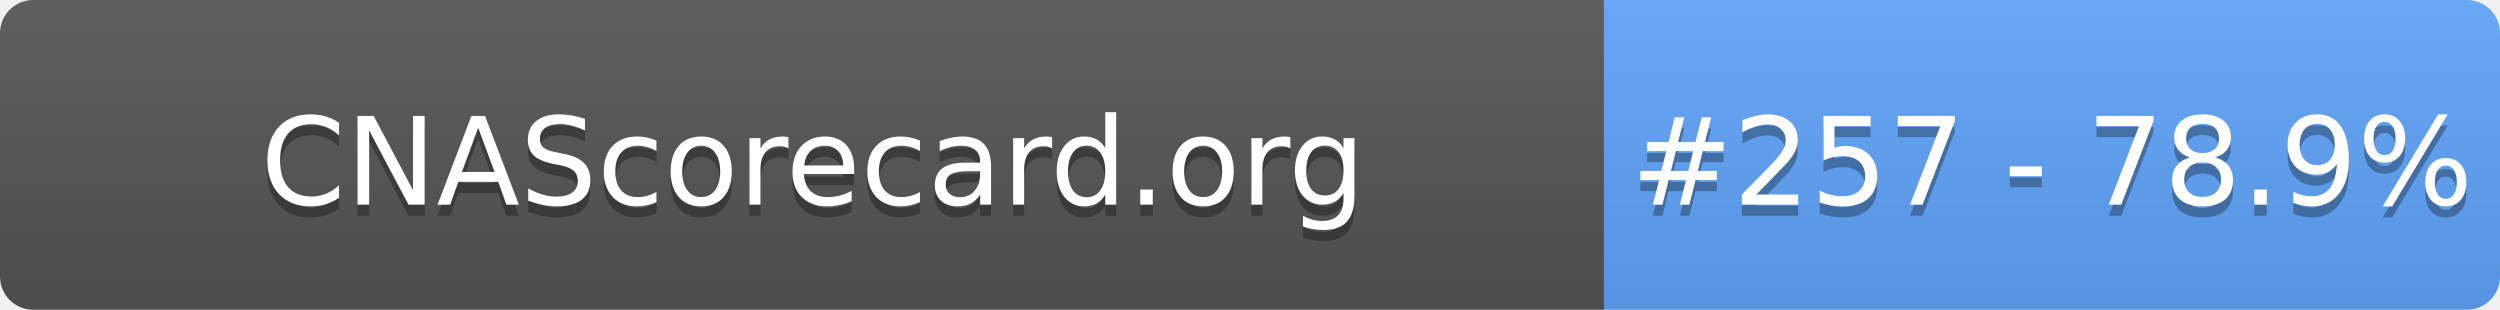
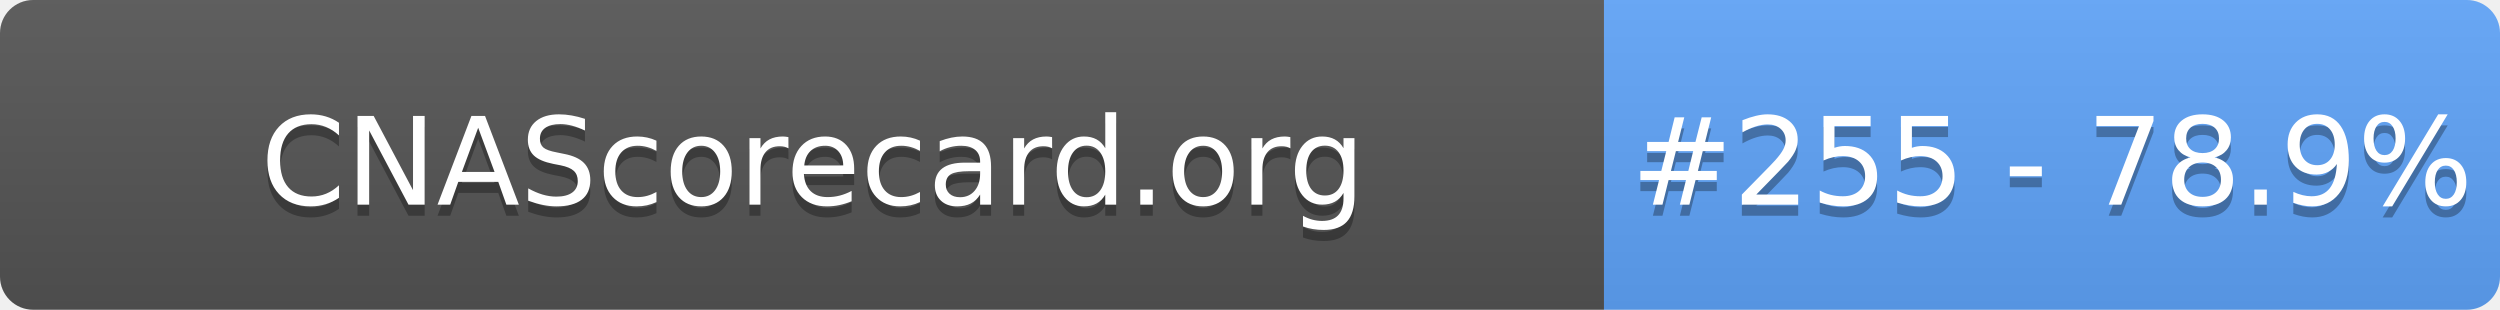
- <svg xmlns="http://www.w3.org/2000/svg" width="226" height="28" role="img" aria-label="CNAScorecard.org: #257 - 78.9%">
+ <svg xmlns="http://www.w3.org/2000/svg" width="226" height="28" role="img" aria-label="CNAScorecard.org: #255 - 78.9%">
  <linearGradient id="s" x2="0" y2="100%">
    <stop offset="0" stop-color="#bbb" stop-opacity=".1" />
    <stop offset="1" stop-opacity=".1" />
  </linearGradient>
  <clipPath id="r">
    <rect width="226" height="28" rx="3" fill="#fff" />
  </clipPath>
  <g clip-path="url(#r)">
    <rect width="145" height="28" fill="#555" />
    <rect x="145" width="81" height="28" fill="#60A5FA" />
    <rect width="226" height="28" fill="url(#s)" />
  </g>
  <g fill="#fff" text-anchor="middle" font-family="Verdana,Geneva,DejaVu Sans,sans-serif" text-rendering="geometricPrecision" font-size="110">
    <text aria-hidden="true" x="735" y="195" fill="#010101" fill-opacity=".3" transform="scale(.1)" textLength="1350">CNAScorecard.org</text>
    <text x="735" y="185" transform="scale(.1)" fill="#fff" textLength="1350">CNAScorecard.org</text>
-     <text aria-hidden="true" x="1855" y="195" fill="#010101" fill-opacity=".3" transform="scale(.1)" textLength="660">#257 - 78.9%</text>
-     <text x="1855" y="185" transform="scale(.1)" fill="#fff" textLength="660">#257 - 78.9%</text>
+     <text aria-hidden="true" x="1855" y="195" fill="#010101" fill-opacity=".3" transform="scale(.1)" textLength="660">#255 - 78.9%</text>
+     <text x="1855" y="185" transform="scale(.1)" fill="#fff" textLength="660">#255 - 78.9%</text>
  </g>
</svg>
